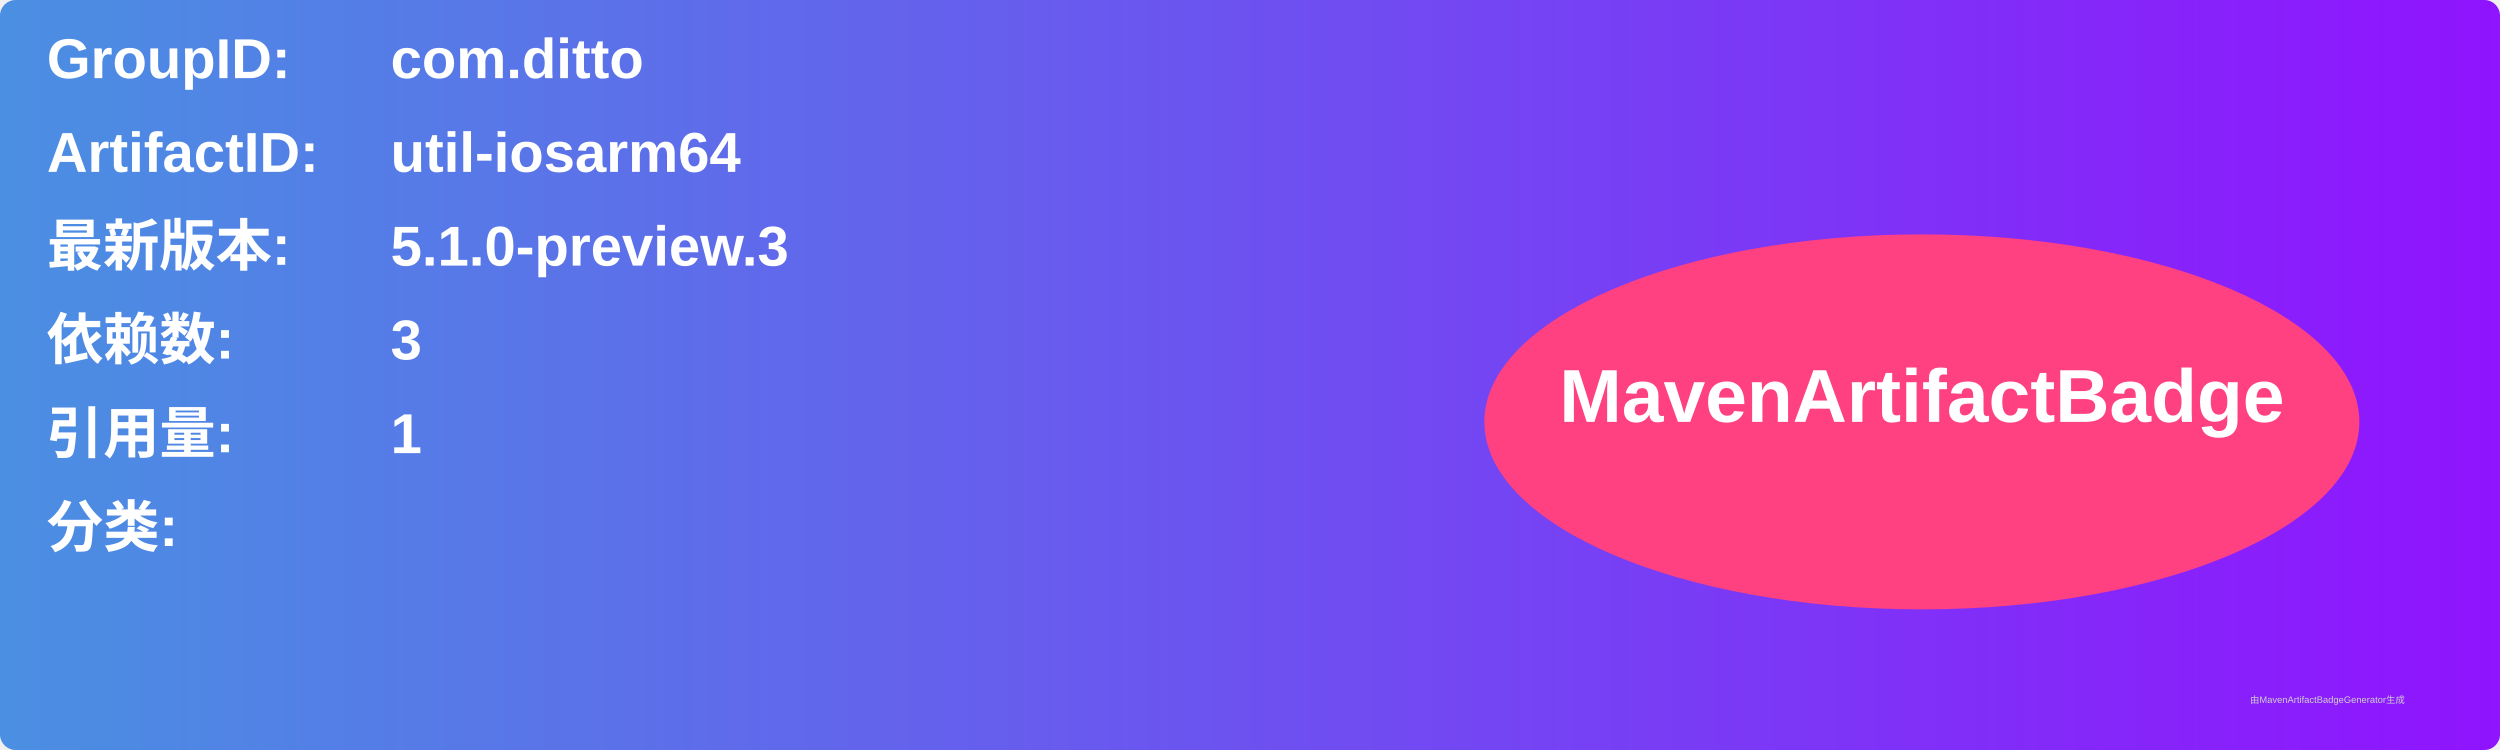
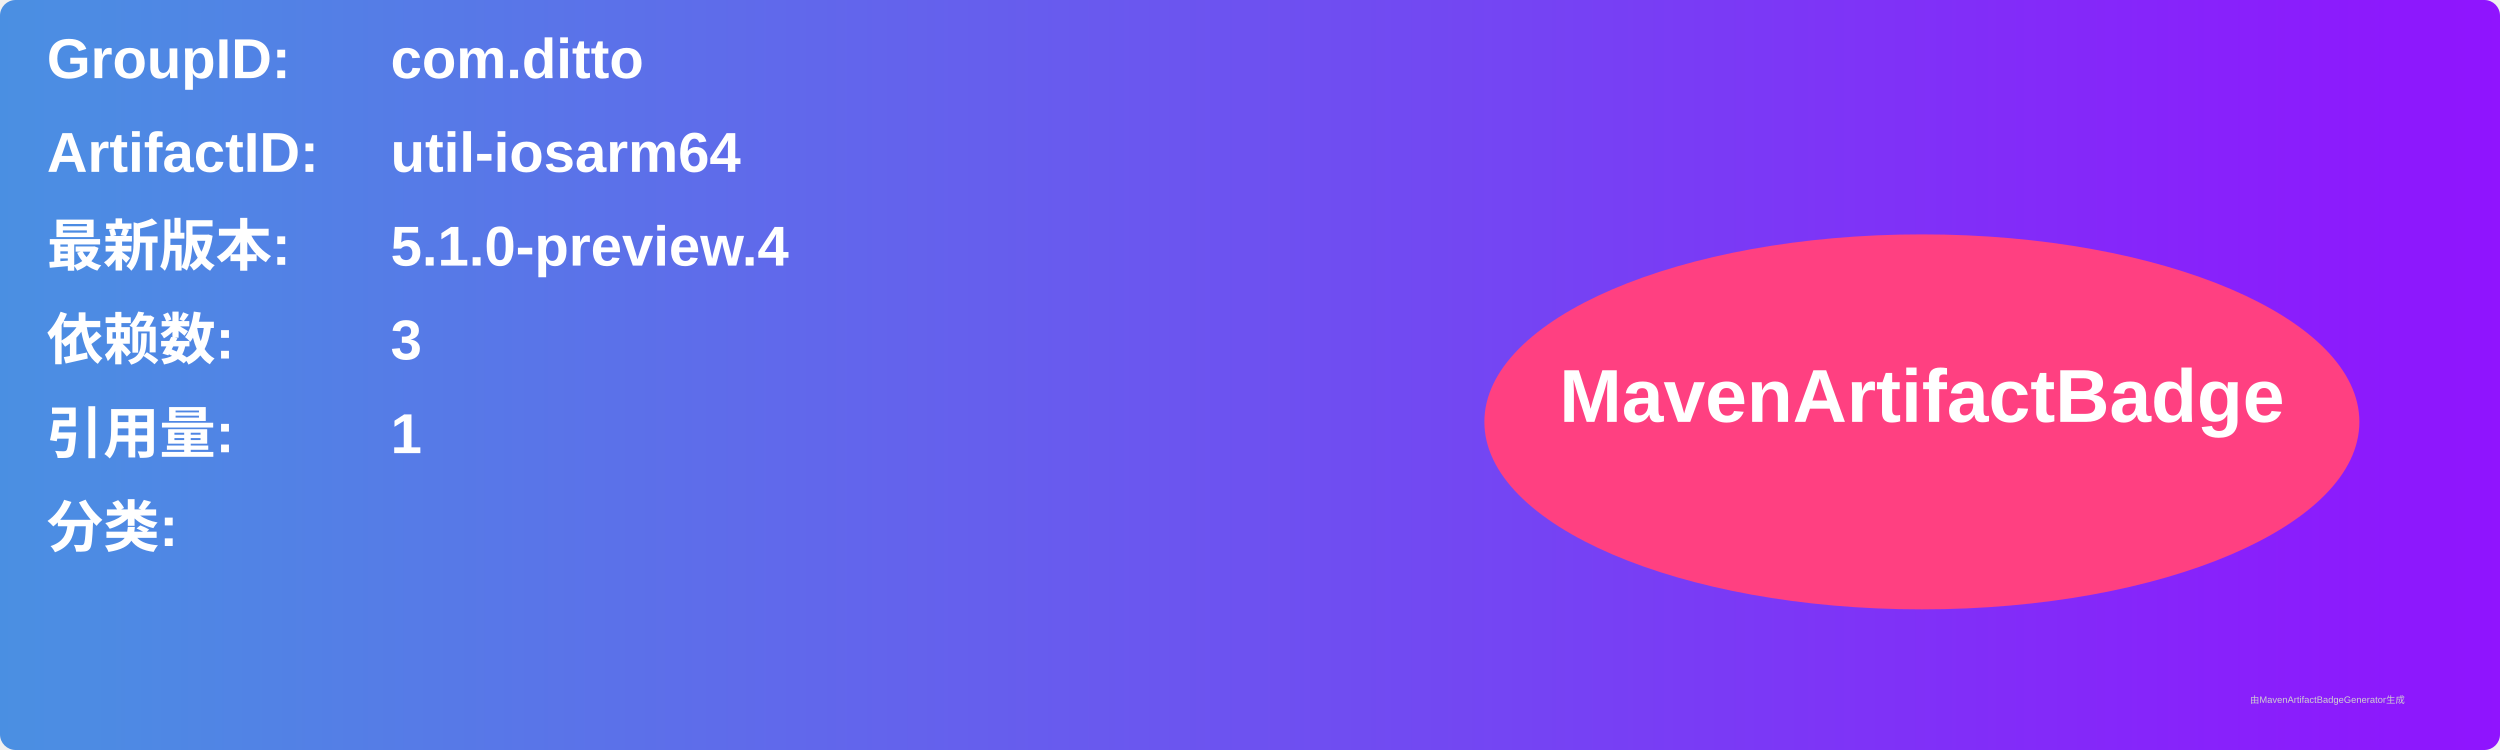
<svg xmlns="http://www.w3.org/2000/svg" width="800" height="240" viewBox="0 0 800 240">
  <linearGradient id="grad" x1="0%" y1="0%" x2="100%" y2="0%">
    <stop offset="0%" stop-color="#4a90e2" />
    <stop offset="100%" stop-color="#9013fe" />
  </linearGradient>
  <rect width="100%" height="100%" rx="5" ry="5" fill="url(#grad)" />
  <g transform="translate(15, 15)">
    <text x="0" y="10" font-family="Arial" font-size="18" fill="white" font-weight="bold" width="260">GroupID:</text>
    <text x="110" y="10" font-family="Arial" font-size="18" fill="white" font-weight="bold" width="460">com.ditto</text>
    <text x="0" y="40" font-family="Arial" font-size="18" fill="white" font-weight="bold" width="260">ArtifactID:</text>
    <text x="110" y="40" font-family="Arial" font-size="18" fill="white" font-weight="bold" width="460">util-iosarm64</text>
    <text x="0" y="70" font-family="Arial" font-size="18" fill="white" font-weight="bold">最新版本:</text>
    <text x="110" y="70" font-family="Arial" font-size="18" fill="white" font-weight="bold">
-       <tspan font-weight="bold">5.1.0-preview.3</tspan>
+       <tspan font-weight="bold">5.1.0-preview.4</tspan>
    </text>
    <text x="0" y="100" font-family="Arial" font-size="18" fill="white" font-weight="bold">依赖数: </text>
    <text x="110" y="100" font-family="Arial" font-size="18" fill="white">
      <tspan font-weight="bold">3</tspan>
    </text>
    <text x="0" y="130" font-family="Arial" font-size="18" fill="white" font-weight="bold">引用量: </text>
    <text x="110" y="130" font-family="Arial" font-size="18" fill="white">
      <tspan font-weight="bold">1</tspan>
    </text>
    <text x="0" y="160" font-family="Arial" font-size="18" fill="white" font-weight="bold">分类:</text>
    <text x="10" y="190" font-family="Arial" font-size="10" fill="white">
      <tspan font-weight="bold" />
    </text>
    <ellipse cx="600" cy="120" rx="140" ry="60" fill="#ff4081" />
    <text x="600" y="120" text-anchor="middle" font-family="Arial" font-size="24" fill="white" font-weight="bold">MavenArtifactBadge</text>
  </g>
  <text x="720" y="225" font-family="Arial" font-size="3" fill="#d0d0d0">由MavenArtifactBadgeGenerator生成</text>
</svg>
